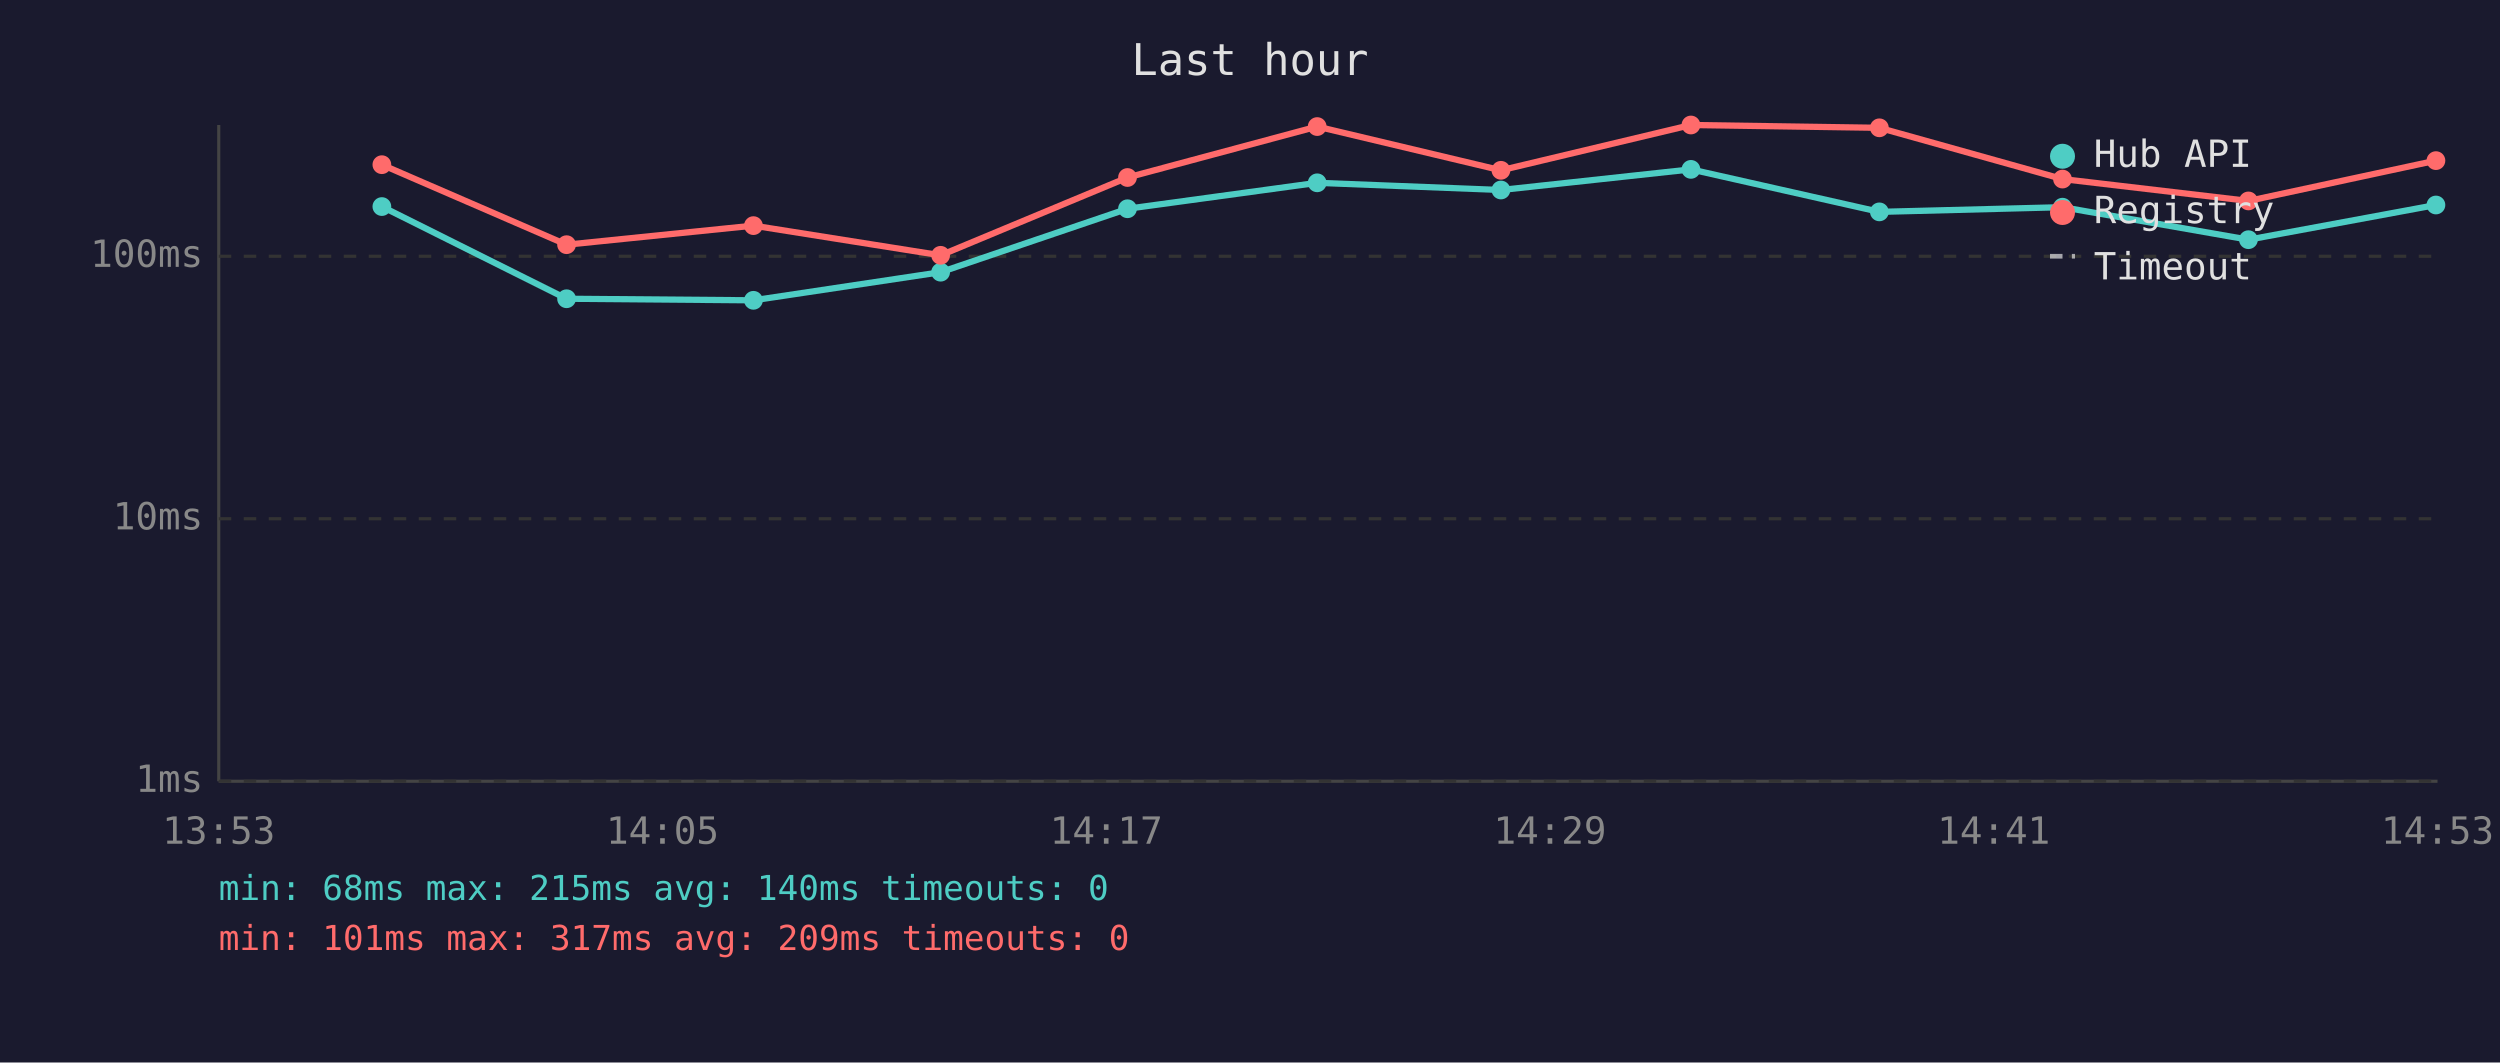
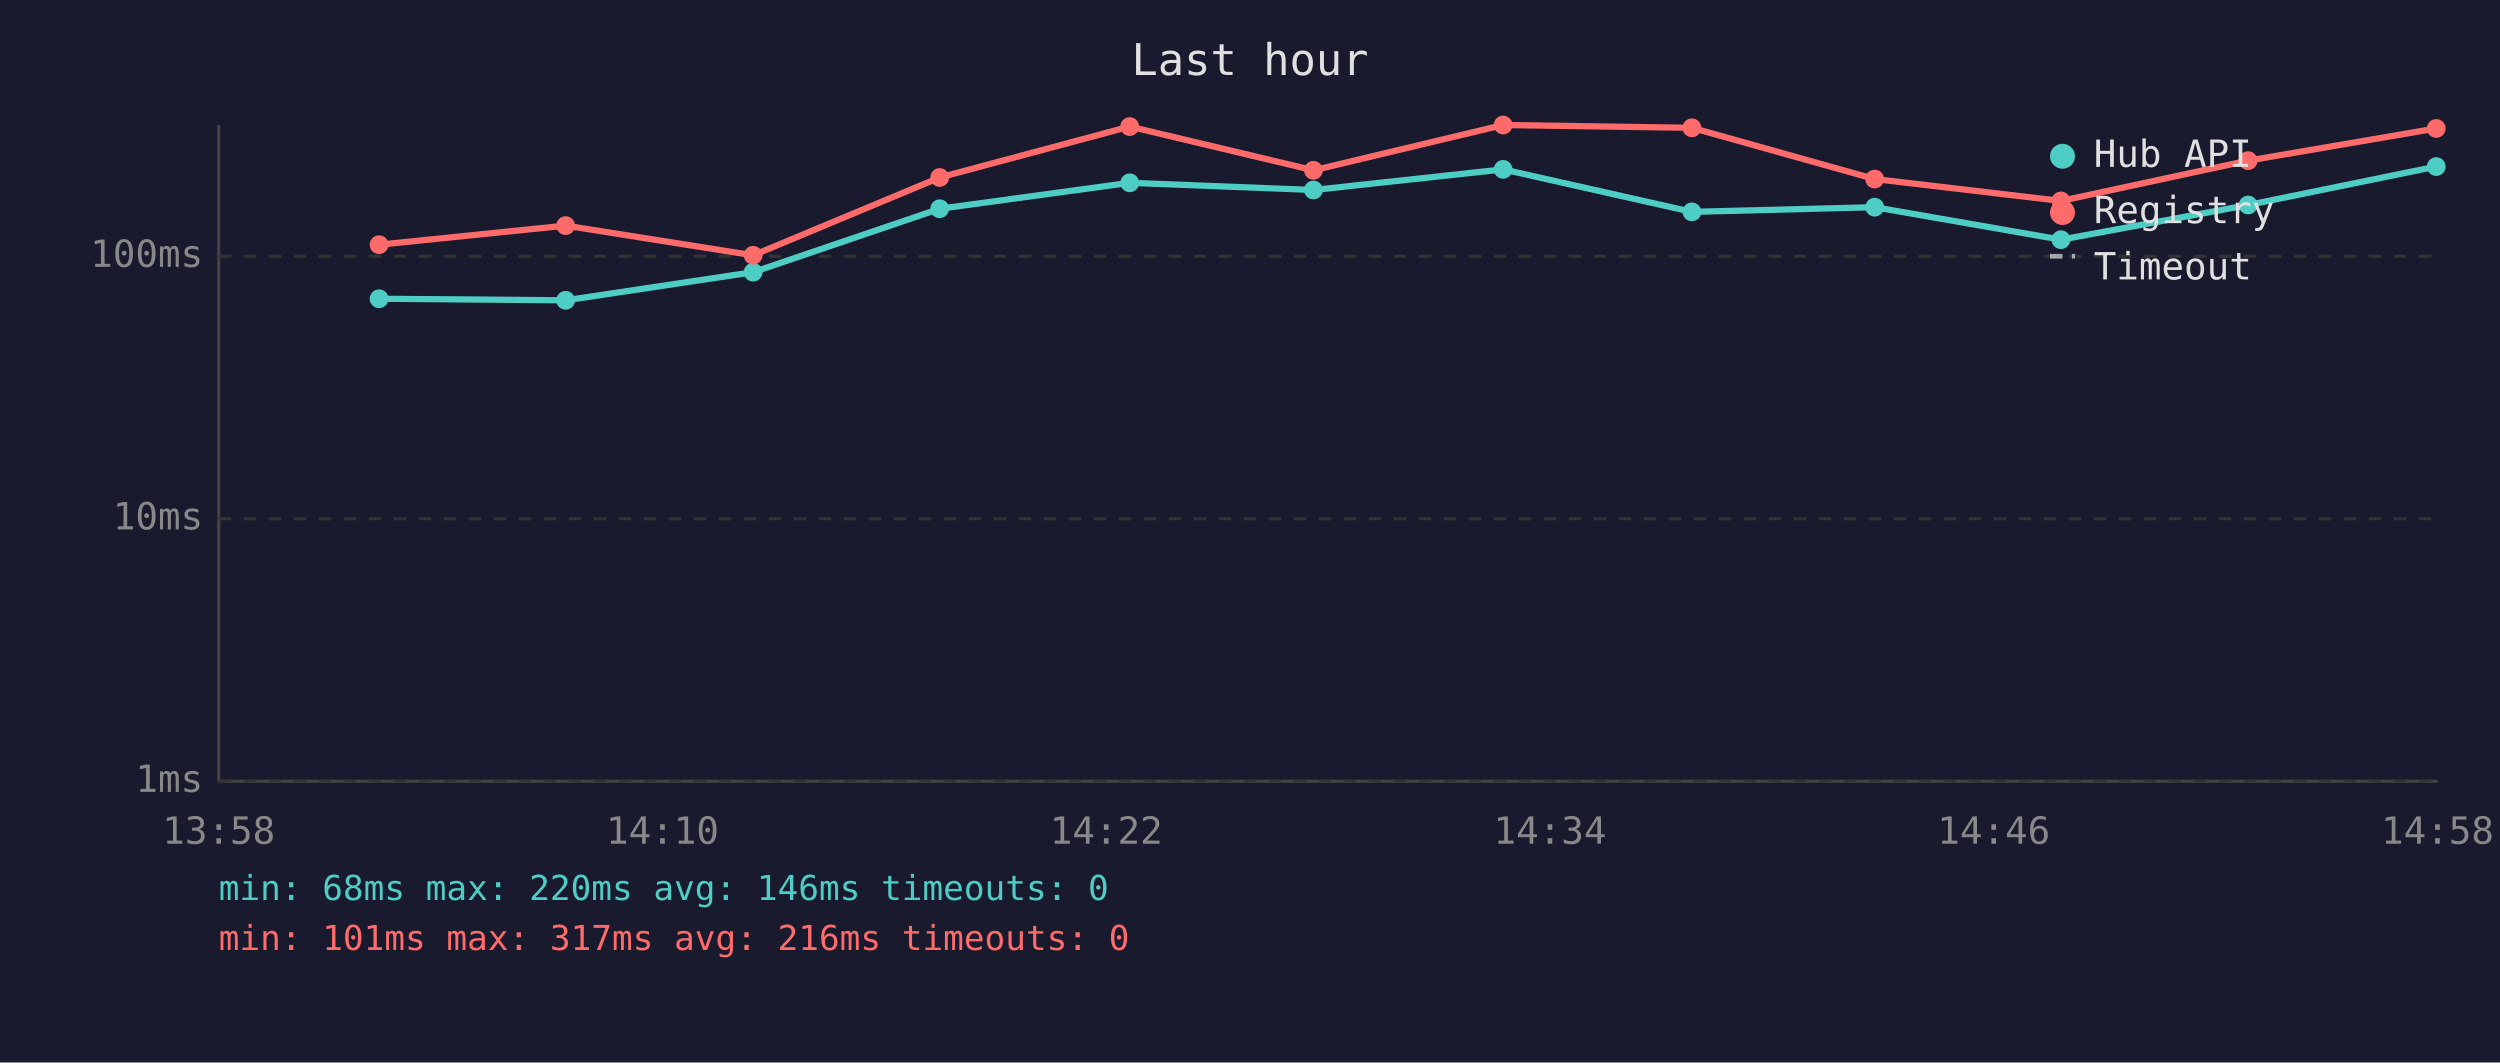
<svg xmlns="http://www.w3.org/2000/svg" viewBox="0 0 800 340" font-family="monospace" font-size="12">
  <rect width="800" height="340" fill="#1a1a2e" />
  <text x="400" y="24" fill="#e0e0e0" font-size="14" text-anchor="middle">Last hour</text>
  <line x1="70" y1="40" x2="70" y2="250" stroke="#444" stroke-width="1" />
  <line x1="70" y1="250" x2="780" y2="250" stroke="#444" stroke-width="1" />
  <line x1="70" y1="250" x2="780" y2="250" stroke="#333" stroke-width="1" stroke-dasharray="4" />
  <text x="65" y="250" fill="#888" text-anchor="end" dominant-baseline="middle">1ms</text>
  <line x1="70" y1="166" x2="780" y2="166" stroke="#333" stroke-width="1" stroke-dasharray="4" />
  <text x="65" y="166" fill="#888" text-anchor="end" dominant-baseline="middle">10ms</text>
  <line x1="70" y1="82" x2="780" y2="82" stroke="#333" stroke-width="1" stroke-dasharray="4" />
  <text x="65" y="82" fill="#888" text-anchor="end" dominant-baseline="middle">100ms</text>
-   <text x="70" y="270" fill="#888" text-anchor="middle">13:53</text>
-   <text x="212" y="270" fill="#888" text-anchor="middle">14:05</text>
-   <text x="354" y="270" fill="#888" text-anchor="middle">14:17</text>
-   <text x="496" y="270" fill="#888" text-anchor="middle">14:29</text>
-   <text x="638" y="270" fill="#888" text-anchor="middle">14:41</text>
-   <text x="780" y="270" fill="#888" text-anchor="middle">14:53</text>
-   <polyline points="122.2,66.1 181.3,95.6 241.1,96.1 301.0,87.1 360.8,66.8 421.5,58.5 480.3,60.8 541.1,54.2 601.4,67.8 660.0,66.3 719.5,76.7 779.5,65.6" fill="none" stroke="#4ecdc4" stroke-width="2" opacity="1" />
-   <circle cx="122.2" cy="66.1" r="3" fill="#4ecdc4" />
-   <circle cx="181.3" cy="95.6" r="3" fill="#4ecdc4" />
-   <circle cx="241.1" cy="96.1" r="3" fill="#4ecdc4" />
-   <circle cx="301.0" cy="87.1" r="3" fill="#4ecdc4" />
-   <circle cx="360.8" cy="66.8" r="3" fill="#4ecdc4" />
-   <circle cx="421.5" cy="58.5" r="3" fill="#4ecdc4" />
-   <circle cx="480.3" cy="60.8" r="3" fill="#4ecdc4" />
-   <circle cx="541.1" cy="54.2" r="3" fill="#4ecdc4" />
-   <circle cx="601.4" cy="67.8" r="3" fill="#4ecdc4" />
-   <circle cx="660.0" cy="66.3" r="3" fill="#4ecdc4" />
-   <circle cx="719.5" cy="76.7" r="3" fill="#4ecdc4" />
-   <circle cx="779.5" cy="65.6" r="3" fill="#4ecdc4" />
-   <polyline points="122.2,52.7 181.3,78.3 241.1,72.2 301.0,81.7 360.8,56.8 421.5,40.5 480.3,54.5 541.1,40.0 601.4,40.9 660.0,57.3 719.5,64.3 779.5,51.4" fill="none" stroke="#ff6b6b" stroke-width="2" opacity="1" />
-   <circle cx="122.2" cy="52.7" r="3" fill="#ff6b6b" />
-   <circle cx="181.3" cy="78.3" r="3" fill="#ff6b6b" />
-   <circle cx="241.1" cy="72.2" r="3" fill="#ff6b6b" />
-   <circle cx="301.0" cy="81.7" r="3" fill="#ff6b6b" />
-   <circle cx="360.8" cy="56.8" r="3" fill="#ff6b6b" />
-   <circle cx="421.5" cy="40.5" r="3" fill="#ff6b6b" />
-   <circle cx="480.3" cy="54.5" r="3" fill="#ff6b6b" />
-   <circle cx="541.1" cy="40.0" r="3" fill="#ff6b6b" />
-   <circle cx="601.4" cy="40.9" r="3" fill="#ff6b6b" />
-   <circle cx="660.0" cy="57.3" r="3" fill="#ff6b6b" />
-   <circle cx="719.5" cy="64.3" r="3" fill="#ff6b6b" />
-   <circle cx="779.5" cy="51.4" r="3" fill="#ff6b6b" />
+   <text x="70" y="270" fill="#888" text-anchor="middle">13:58</text>
+   <text x="212" y="270" fill="#888" text-anchor="middle">14:10</text>
+   <text x="354" y="270" fill="#888" text-anchor="middle">14:22</text>
+   <text x="496" y="270" fill="#888" text-anchor="middle">14:34</text>
+   <text x="638" y="270" fill="#888" text-anchor="middle">14:46</text>
+   <text x="780" y="270" fill="#888" text-anchor="middle">14:58</text>
+   <polyline points="121.3,95.6 181.0,96.1 241.0,87.1 300.7,66.8 361.5,58.5 420.3,60.8 481.0,54.2 541.4,67.8 599.9,66.3 659.5,76.7 719.4,65.6 779.6,53.3" fill="none" stroke="#4ecdc4" stroke-width="2" opacity="1" />
+   <circle cx="121.3" cy="95.6" r="3" fill="#4ecdc4" />
+   <circle cx="181.0" cy="96.1" r="3" fill="#4ecdc4" />
+   <circle cx="241.0" cy="87.1" r="3" fill="#4ecdc4" />
+   <circle cx="300.7" cy="66.8" r="3" fill="#4ecdc4" />
+   <circle cx="361.5" cy="58.5" r="3" fill="#4ecdc4" />
+   <circle cx="420.3" cy="60.8" r="3" fill="#4ecdc4" />
+   <circle cx="481.0" cy="54.2" r="3" fill="#4ecdc4" />
+   <circle cx="541.4" cy="67.8" r="3" fill="#4ecdc4" />
+   <circle cx="599.9" cy="66.3" r="3" fill="#4ecdc4" />
+   <circle cx="659.5" cy="76.7" r="3" fill="#4ecdc4" />
+   <circle cx="719.4" cy="65.6" r="3" fill="#4ecdc4" />
+   <circle cx="779.6" cy="53.3" r="3" fill="#4ecdc4" />
+   <polyline points="121.3,78.3 181.0,72.2 241.0,81.7 300.7,56.8 361.5,40.5 420.3,54.5 481.0,40.0 541.4,40.9 599.9,57.3 659.5,64.3 719.4,51.4 779.6,41.1" fill="none" stroke="#ff6b6b" stroke-width="2" opacity="1" />
+   <circle cx="121.3" cy="78.3" r="3" fill="#ff6b6b" />
+   <circle cx="181.0" cy="72.2" r="3" fill="#ff6b6b" />
+   <circle cx="241.0" cy="81.7" r="3" fill="#ff6b6b" />
+   <circle cx="300.7" cy="56.8" r="3" fill="#ff6b6b" />
+   <circle cx="361.5" cy="40.5" r="3" fill="#ff6b6b" />
+   <circle cx="420.3" cy="54.5" r="3" fill="#ff6b6b" />
+   <circle cx="481.0" cy="40.0" r="3" fill="#ff6b6b" />
+   <circle cx="541.4" cy="40.9" r="3" fill="#ff6b6b" />
+   <circle cx="599.9" cy="57.3" r="3" fill="#ff6b6b" />
+   <circle cx="659.5" cy="64.3" r="3" fill="#ff6b6b" />
+   <circle cx="719.4" cy="51.4" r="3" fill="#ff6b6b" />
+   <circle cx="779.6" cy="41.1" r="3" fill="#ff6b6b" />
  <circle cx="660" cy="50" r="4" fill="#4ecdc4" />
  <text x="670" y="50" fill="#e0e0e0" dominant-baseline="middle">Hub API</text>
  <circle cx="660" cy="68" r="4" fill="#ff6b6b" />
  <text x="670" y="68" fill="#e0e0e0" dominant-baseline="middle">Registry</text>
  <line x1="656" y1="82" x2="664" y2="82" stroke="#e0e0e0" stroke-width="1.5" stroke-dasharray="4,3" opacity="0.7" />
  <text x="670" y="86" fill="#e0e0e0" dominant-baseline="middle">Timeout</text>
-   <text x="70" y="288" fill="#4ecdc4" font-size="11">min: 68ms  max: 215ms  avg: 140ms  timeouts: 0</text>
-   <text x="70" y="304" fill="#ff6b6b" font-size="11">min: 101ms  max: 317ms  avg: 209ms  timeouts: 0</text>
+   <text x="70" y="288" fill="#4ecdc4" font-size="11">min: 68ms  max: 220ms  avg: 146ms  timeouts: 0</text>
+   <text x="70" y="304" fill="#ff6b6b" font-size="11">min: 101ms  max: 317ms  avg: 216ms  timeouts: 0</text>
</svg>
